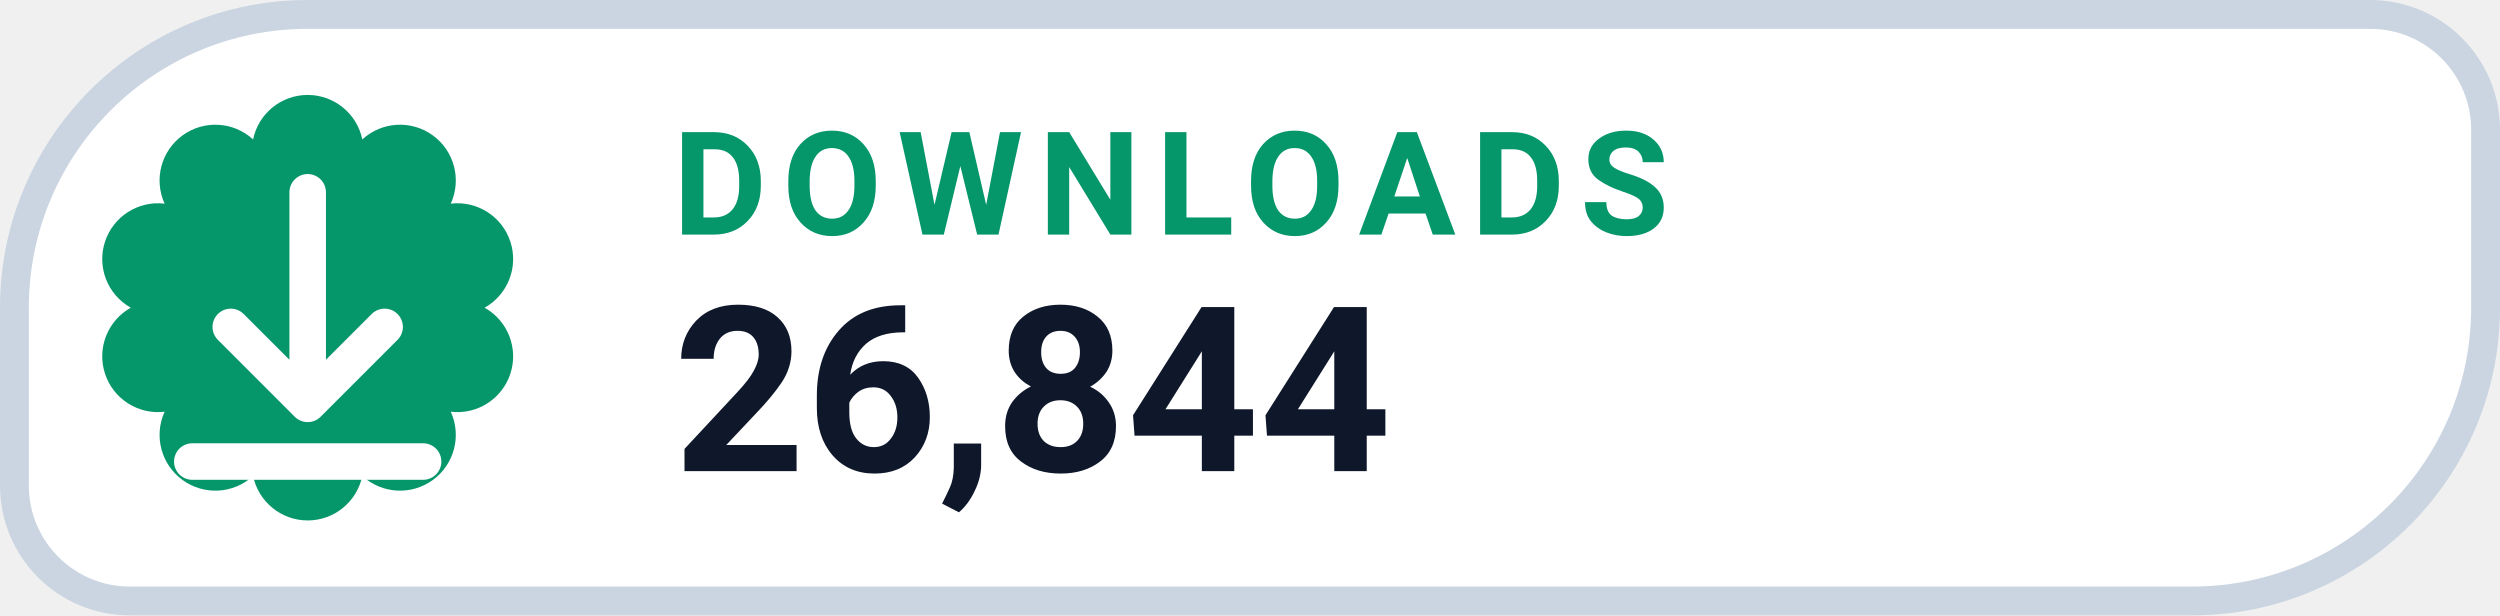
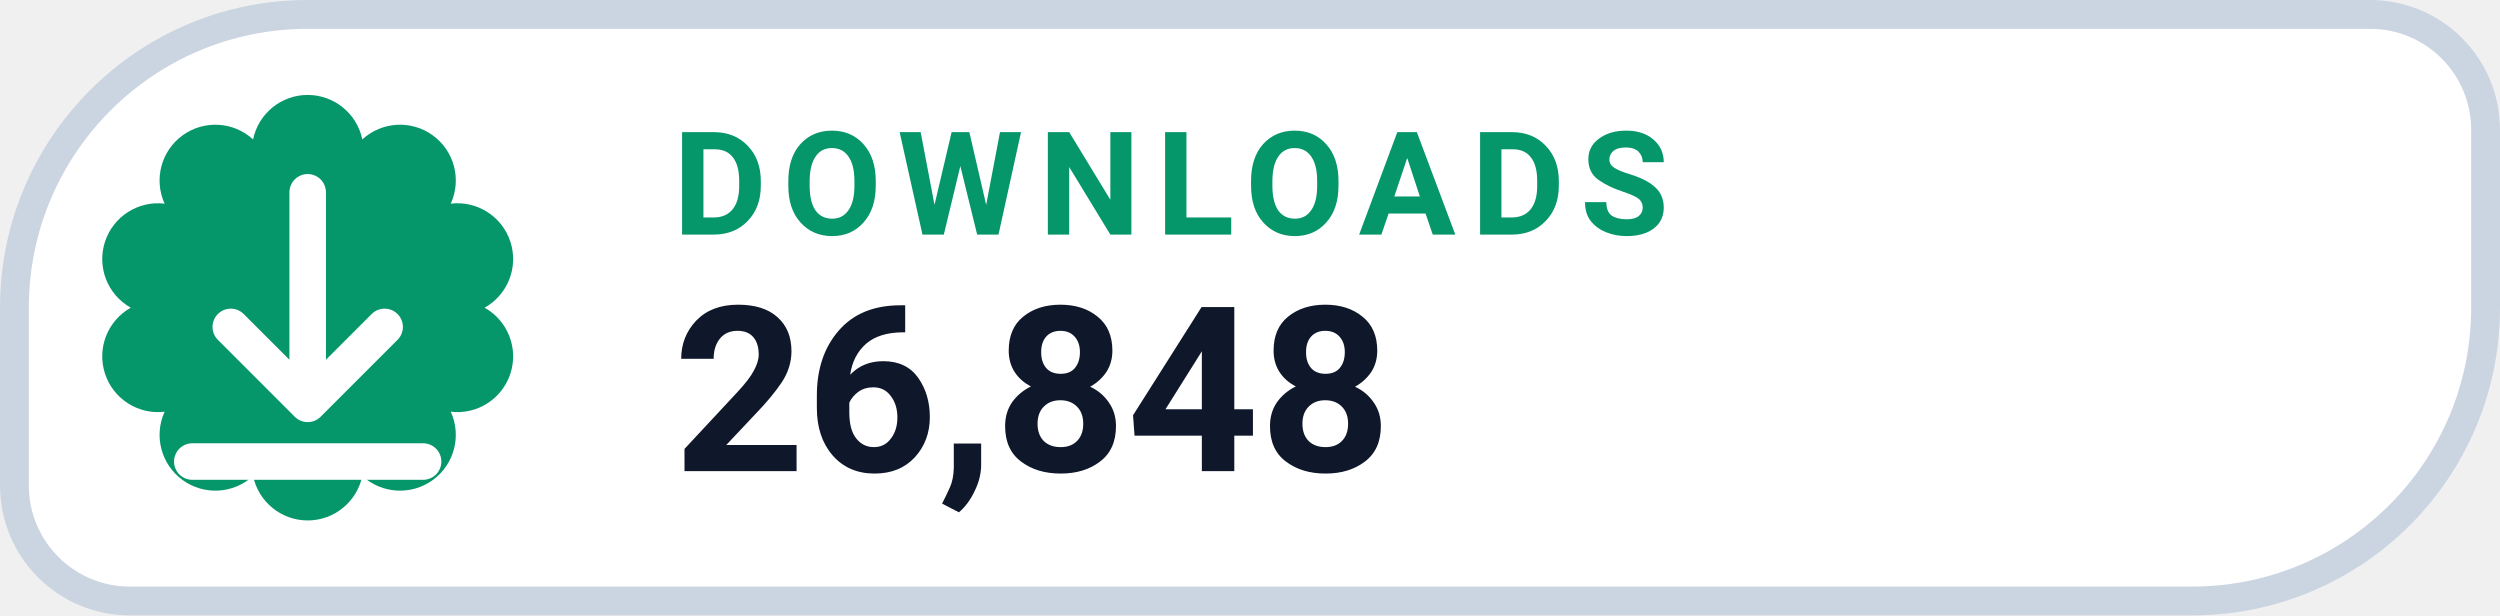
- <svg xmlns="http://www.w3.org/2000/svg" width="130" height="32" viewBox="0 0 130 32" role="img" aria-label="DOWNLOADS 26,844">
+ <svg xmlns="http://www.w3.org/2000/svg" width="130" height="32" viewBox="0 0 130 32" role="img" aria-label="DOWNLOADS 26,848">
  <path d="M 16.00 0.75 H 123.25 A 6.00 6.00 0 0 1 129.25 6.75 V 16.00 A 15.25 15.25 0 0 1 114.00 31.25 H 6.75 A 6.00 6.00 0 0 1 0.75 25.25 V 16.00 A 15.25 15.25 0 0 1 16.00 0.75 Z" fill="#FFFFFF" stroke="#CBD5E1" stroke-width="1.5" />
  <path d="M 13.16 7.25 A 2.90 2.90 0 0 1 18.84 7.25 A 2.90 2.90 0 0 1 23.44 10.59 A 2.90 2.90 0 0 1 25.20 16.00 A 2.90 2.90 0 0 1 23.44 21.41 A 2.90 2.90 0 0 1 18.84 24.75 A 2.90 2.90 0 0 1 13.16 24.75 A 2.90 2.90 0 0 1 8.56 21.41 A 2.90 2.90 0 0 1 6.80 16.00 A 2.90 2.90 0 0 1 8.56 10.59 A 2.90 2.90 0 0 1 13.16 7.25 Z" fill="#059669" />
  <g transform="translate(16 16)" style="color:#FFFFFF;">
    <path d="M0 -6 v11 m0 0 l4 -4 m-4 4 l-4 -4 M-6 8 h12" fill="none" stroke="currentColor" stroke-width="1.9" stroke-linecap="round" stroke-linejoin="round" />
  </g>
  <text x="35" y="12.2" fill="#059669" font-family="-apple-system,BlinkMacSystemFont,'Segoe UI',Roboto,Helvetica,Arial,sans-serif" font-size="7.5" font-weight="700" letter-spacing=".8">DOWNLOADS</text>
-   <text x="35" y="24.5" fill="#0F172A" font-family="-apple-system,BlinkMacSystemFont,'Segoe UI',Roboto,Helvetica,Arial,sans-serif" font-size="12" font-weight="750">26,844</text>
+   <text x="35" y="24.5" fill="#0F172A" font-family="-apple-system,BlinkMacSystemFont,'Segoe UI',Roboto,Helvetica,Arial,sans-serif" font-size="12" font-weight="750">26,848</text>
</svg>
